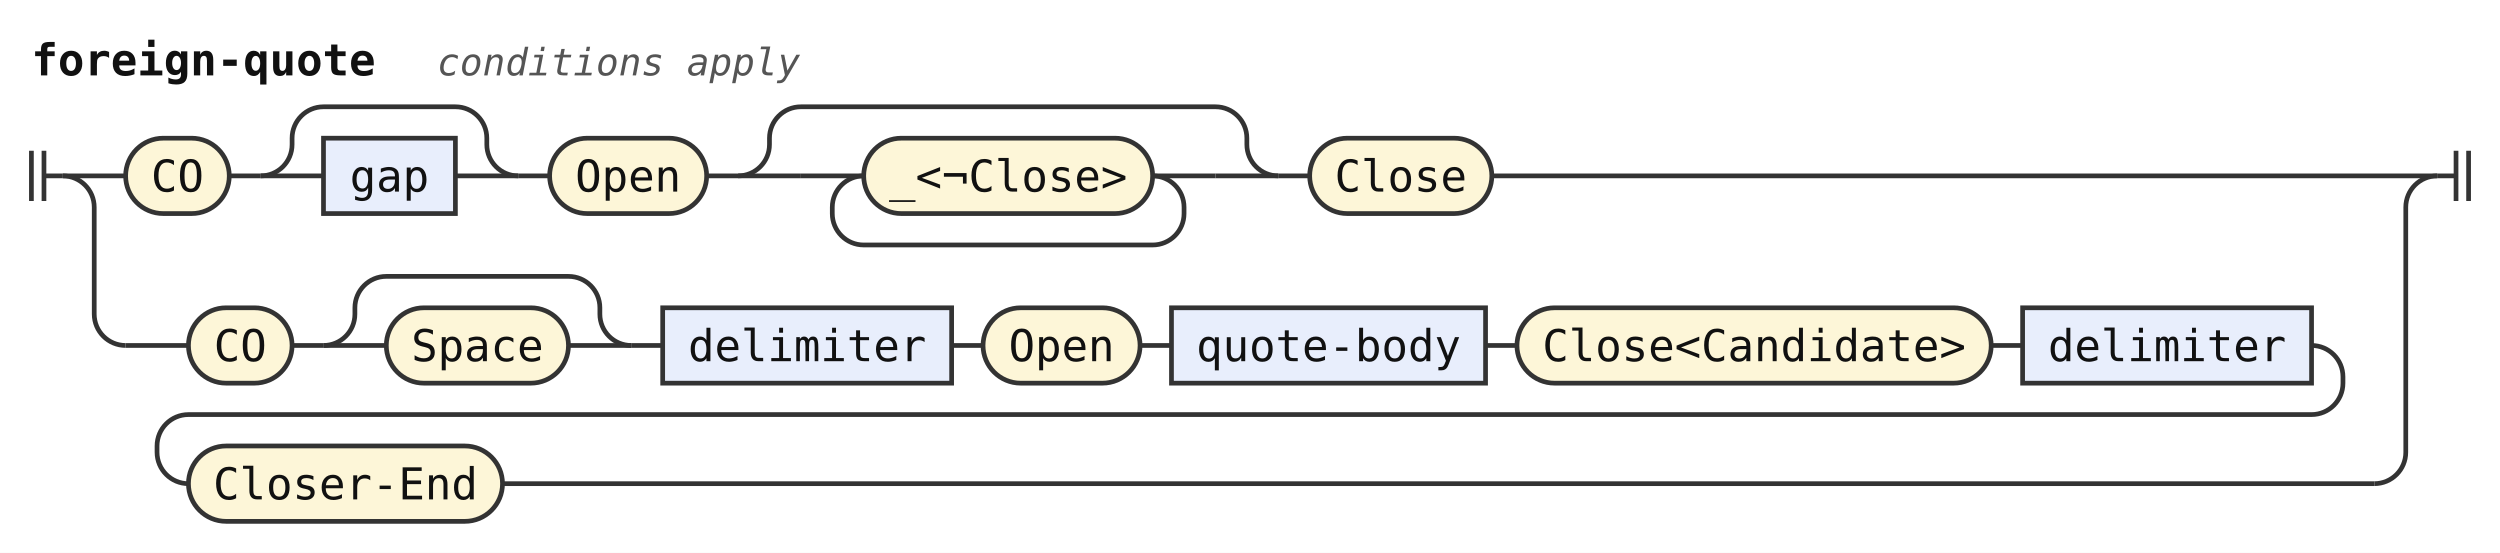
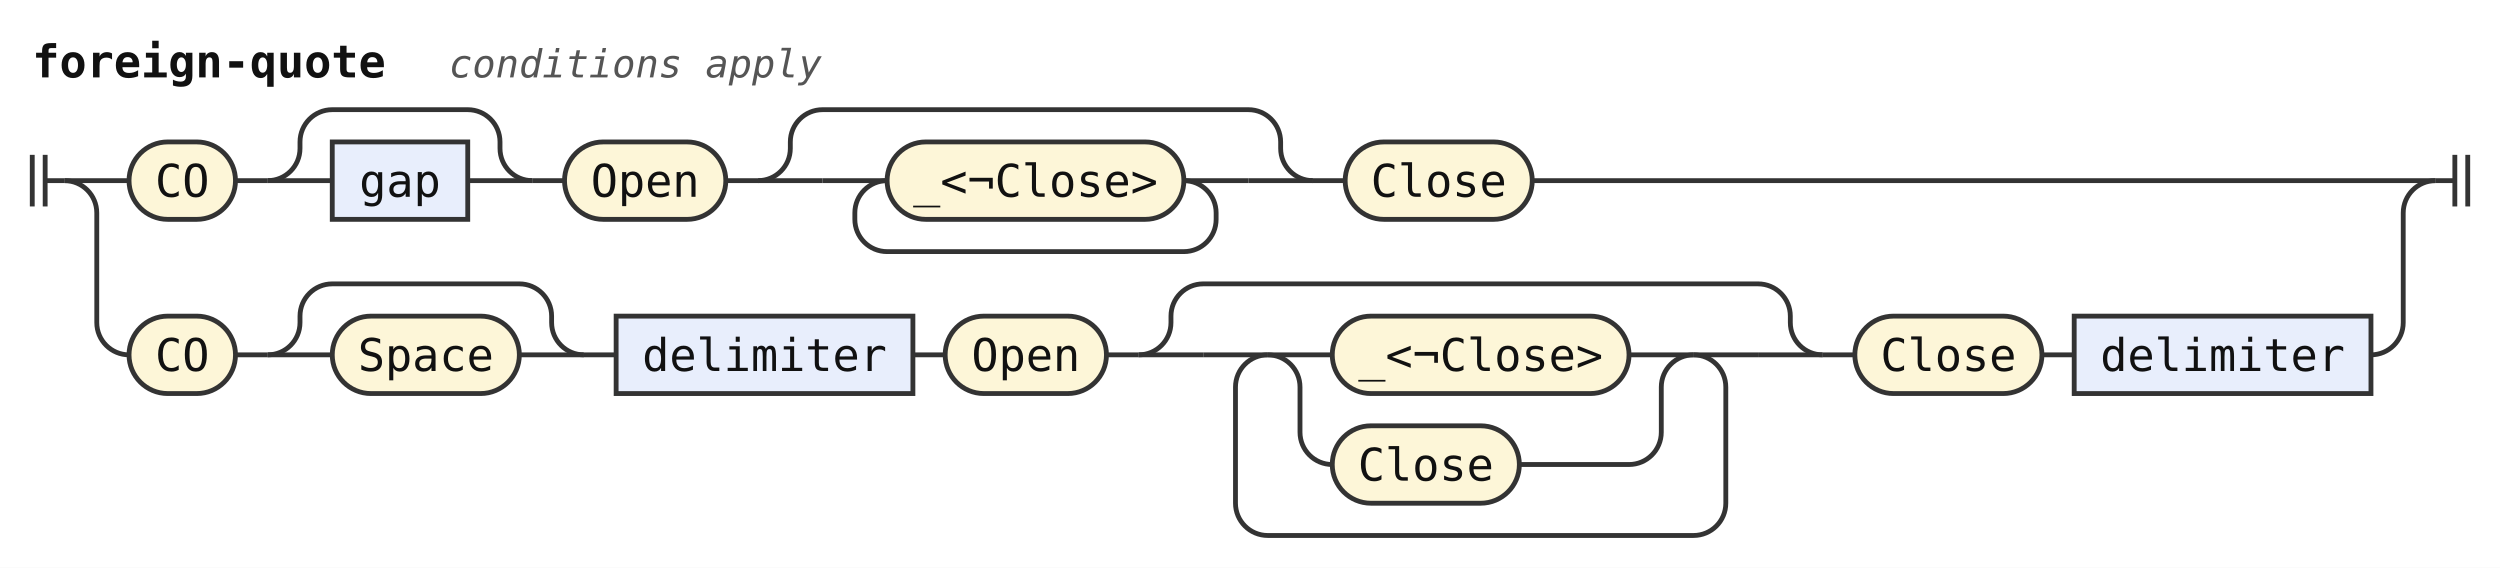
- <svg xmlns="http://www.w3.org/2000/svg" width="796" height="176" viewBox="0 0 796 176" role="img" aria-label="Railroad diagram of the rule foreign-quote">
+ <svg xmlns="http://www.w3.org/2000/svg" width="775" height="176" viewBox="0 0 775 176" role="img" aria-label="Railroad diagram of the rule foreign-quote">
  <style>path{fill:none;stroke:#333;stroke-width:1.5}.rule rect{fill:#e8eefc;stroke:#333;stroke-width:1.5}.terminal rect{fill:#fdf6d8;stroke:#333;stroke-width:1.5}text{font-family:ui-monospace,SFMono-Regular,Menlo,Consolas,"DejaVu Sans Mono","Liberation Mono",monospace;font-size:14px;fill:#111;text-anchor:middle}text.label{font-size:12px;font-style:italic;fill:#555;text-anchor:start}text.title{font-weight:bold;text-anchor:start}</style>
  <rect width="100%" height="100%" fill="#fff" />
  <text class="title" x="10" y="24" textLength="109.2" lengthAdjust="spacingAndGlyphs">foreign-quote</text>
  <text class="label" x="139.2" y="24" textLength="115.2" lengthAdjust="spacingAndGlyphs">conditions apply</text>
  <path d="M10 48v16m4 -16v16M14 56h6" />
  <path d="M20 56h20" />
  <g class="terminal">
    <rect x="40" y="44" width="33" height="24" rx="12" />
    <text x="56.5" y="61" textLength="16.8" lengthAdjust="spacingAndGlyphs">CO</text>
  </g>
  <path d="M73 56h10" />
  <path d="M83 56h20" />
  <g class="rule">
    <rect x="103" y="44" width="42" height="24" rx="0" />
    <text x="124" y="61" textLength="25.2" lengthAdjust="spacingAndGlyphs">gap</text>
  </g>
  <path d="M145 56H165" />
  <path d="M83 56a10 10 0 0 0 10 -10V44a10 10 0 0 1 10 -10H145a10 10 0 0 1 10 10V46a10 10 0 0 0 10 10" />
  <path d="M165 56h10" />
  <g class="terminal">
    <rect x="175" y="44" width="50" height="24" rx="12" />
    <text x="200" y="61" textLength="33.6" lengthAdjust="spacingAndGlyphs">Open</text>
  </g>
  <path d="M225 56h10" />
  <path d="M235 56h20" />
  <path d="M255 56h20" />
  <g class="terminal">
    <rect x="275" y="44" width="92" height="24" rx="12" />
    <text x="321" y="61" textLength="75.6" lengthAdjust="spacingAndGlyphs">_&lt;¬Close&gt;</text>
  </g>
  <path d="M367 56H387" />
  <path d="M367 56a10 10 0 0 1 10 10V68a10 10 0 0 1 -10 10H275a10 10 0 0 1 -10 -10V66a10 10 0 0 1 10 -10" />
  <path d="M387 56H407" />
  <path d="M235 56a10 10 0 0 0 10 -10V44a10 10 0 0 1 10 -10H387a10 10 0 0 1 10 10V46a10 10 0 0 0 10 10" />
  <path d="M407 56h10" />
  <g class="terminal">
    <rect x="417" y="44" width="58" height="24" rx="12" />
    <text x="446" y="61" textLength="42" lengthAdjust="spacingAndGlyphs">Close</text>
  </g>
-   <path d="M475 56H776" />
+   <path d="M475 56H755" />
  <path d="M20 56a10 10 0 0 1 10 10V100a10 10 0 0 0 10 10" />
-   <path d="M40 110h20" />
  <g class="terminal">
-     <rect x="60" y="98" width="33" height="24" rx="12" />
-     <text x="76.5" y="115" textLength="16.8" lengthAdjust="spacingAndGlyphs">CO</text>
+     <rect x="40" y="98" width="33" height="24" rx="12" />
+     <text x="56.5" y="115" textLength="16.8" lengthAdjust="spacingAndGlyphs">CO</text>
  </g>
-   <path d="M93 110h10" />
-   <path d="M103 110h20" />
+   <path d="M73 110h10" />
+   <path d="M83 110h20" />
  <g class="terminal">
-     <rect x="123" y="98" width="58" height="24" rx="12" />
-     <text x="152" y="115" textLength="42" lengthAdjust="spacingAndGlyphs">Space</text>
+     <rect x="103" y="98" width="58" height="24" rx="12" />
+     <text x="132" y="115" textLength="42" lengthAdjust="spacingAndGlyphs">Space</text>
  </g>
-   <path d="M181 110H201" />
-   <path d="M103 110a10 10 0 0 0 10 -10V98a10 10 0 0 1 10 -10H181a10 10 0 0 1 10 10V100a10 10 0 0 0 10 10" />
-   <path d="M201 110h10" />
+   <path d="M161 110H181" />
+   <path d="M83 110a10 10 0 0 0 10 -10V98a10 10 0 0 1 10 -10H161a10 10 0 0 1 10 10V100a10 10 0 0 0 10 10" />
+   <path d="M181 110h10" />
  <g class="rule">
-     <rect x="211" y="98" width="92" height="24" rx="0" />
-     <text x="257" y="115" textLength="75.6" lengthAdjust="spacingAndGlyphs">delimiter</text>
+     <rect x="191" y="98" width="92" height="24" rx="0" />
+     <text x="237" y="115" textLength="75.6" lengthAdjust="spacingAndGlyphs">delimiter</text>
  </g>
-   <path d="M303 110h10" />
+   <path d="M283 110h10" />
  <g class="terminal">
-     <rect x="313" y="98" width="50" height="24" rx="12" />
-     <text x="338" y="115" textLength="33.6" lengthAdjust="spacingAndGlyphs">Open</text>
+     <rect x="293" y="98" width="50" height="24" rx="12" />
+     <text x="318" y="115" textLength="33.6" lengthAdjust="spacingAndGlyphs">Open</text>
  </g>
-   <path d="M363 110h10" />
+   <path d="M343 110h10" />
+   <path d="M353 110h20" />
+   <path d="M373 110h20" />
+   <path d="M393 110h20" />
+   <g class="terminal">
+     <rect x="413" y="98" width="92" height="24" rx="12" />
+     <text x="459" y="115" textLength="75.6" lengthAdjust="spacingAndGlyphs">_&lt;¬Close&gt;</text>
+   </g>
+   <path d="M505 110H525" />
+   <path d="M393 110a10 10 0 0 1 10 10V134a10 10 0 0 0 10 10" />
+   <g class="terminal">
+     <rect x="413" y="132" width="58" height="24" rx="12" />
+     <text x="442" y="149" textLength="42" lengthAdjust="spacingAndGlyphs">Close</text>
+   </g>
+   <path d="M471 144H505a10 10 0 0 0 10 -10V120a10 10 0 0 1 10 -10" />
+   <path d="M525 110H545" />
+   <path d="M525 110a10 10 0 0 1 10 10V156a10 10 0 0 1 -10 10H393a10 10 0 0 1 -10 -10V120a10 10 0 0 1 10 -10" />
+   <path d="M545 110H565" />
+   <path d="M353 110a10 10 0 0 0 10 -10V98a10 10 0 0 1 10 -10H545a10 10 0 0 1 10 10V100a10 10 0 0 0 10 10" />
+   <path d="M565 110h10" />
+   <g class="terminal">
+     <rect x="575" y="98" width="58" height="24" rx="12" />
+     <text x="604" y="115" textLength="42" lengthAdjust="spacingAndGlyphs">Close</text>
+   </g>
+   <path d="M633 110h10" />
  <g class="rule">
-     <rect x="373" y="98" width="100" height="24" rx="0" />
-     <text x="423" y="115" textLength="84" lengthAdjust="spacingAndGlyphs">quote-body</text>
+     <rect x="643" y="98" width="92" height="24" rx="0" />
+     <text x="689" y="115" textLength="75.6" lengthAdjust="spacingAndGlyphs">delimiter</text>
  </g>
-   <path d="M473 110h10" />
-   <g class="terminal">
-     <rect x="483" y="98" width="151" height="24" rx="12" />
-     <text x="558.5" y="115" textLength="134.4" lengthAdjust="spacingAndGlyphs">Close&lt;Candidate&gt;</text>
-   </g>
-   <path d="M634 110h10" />
-   <g class="rule">
-     <rect x="644" y="98" width="92" height="24" rx="0" />
-     <text x="690" y="115" textLength="75.6" lengthAdjust="spacingAndGlyphs">delimiter</text>
-   </g>
-   <path d="M736 110H736a10 10 0 0 1 10 10V122a10 10 0 0 1 -10 10H60a10 10 0 0 0 -10 10V144a10 10 0 0 0 10 10" />
-   <g class="terminal">
-     <rect x="60" y="142" width="100" height="24" rx="12" />
-     <text x="110" y="159" textLength="84" lengthAdjust="spacingAndGlyphs">Closer-End</text>
-   </g>
-   <path d="M160 154H756" />
-   <path d="M756 154H756a10 10 0 0 0 10 -10V66a10 10 0 0 1 10 -10" />
-   <path d="M776 56h6m0 -8v16m4 -16v16" />
+   <path d="M735 110H735a10 10 0 0 0 10 -10V66a10 10 0 0 1 10 -10" />
+   <path d="M755 56h6m0 -8v16m4 -16v16" />
</svg>
